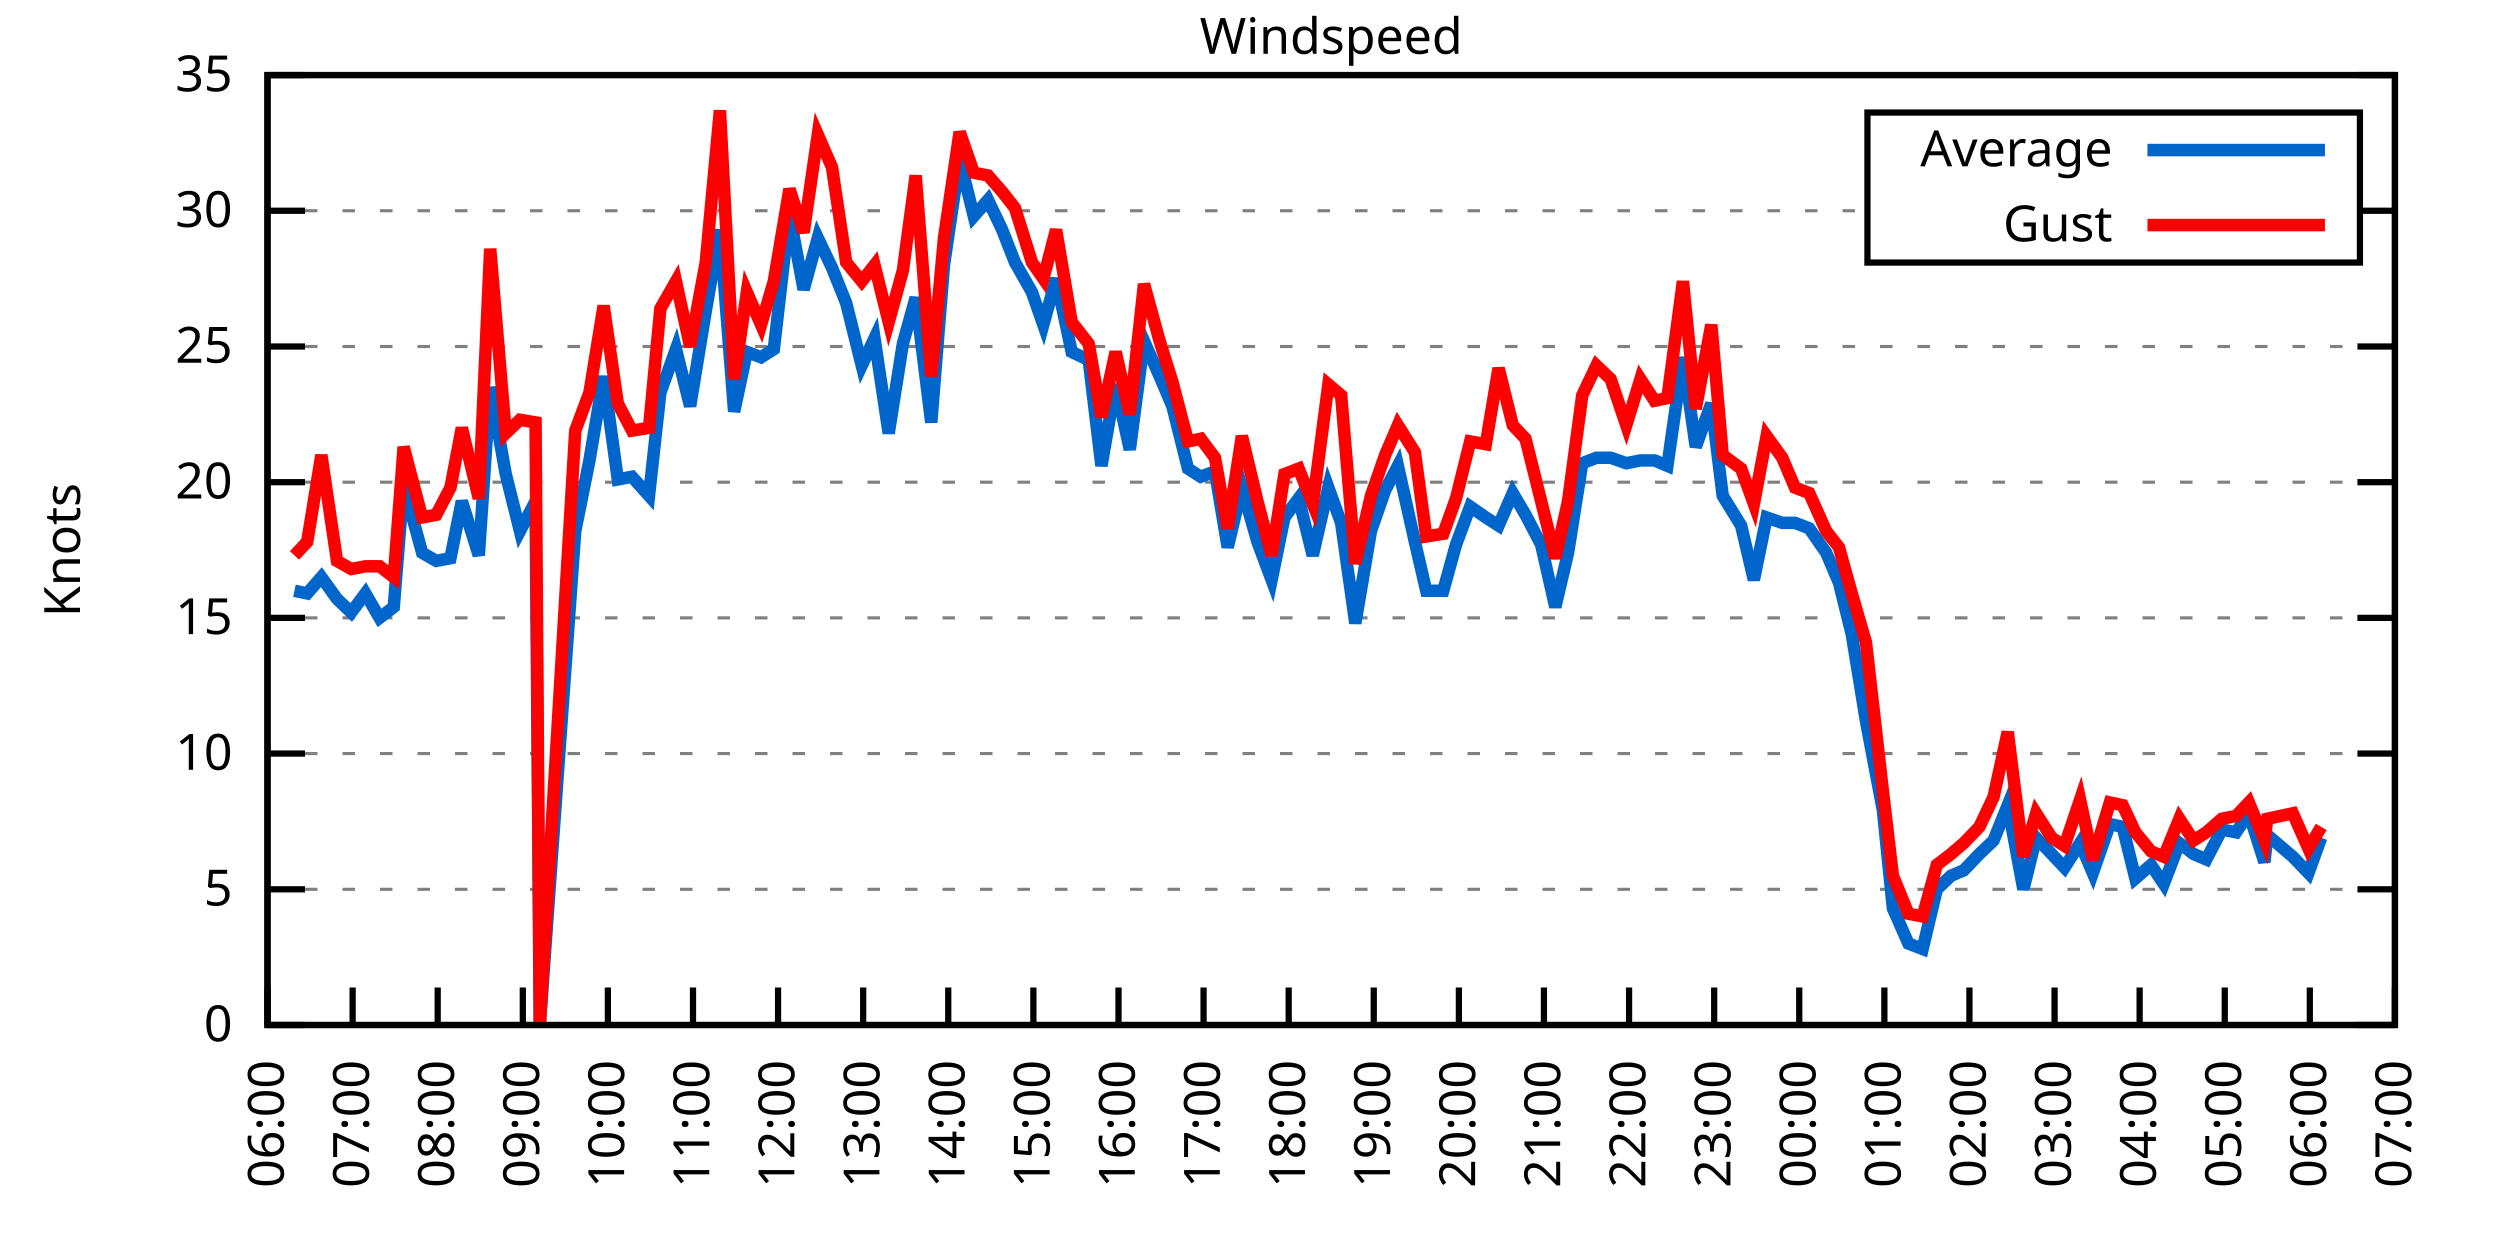
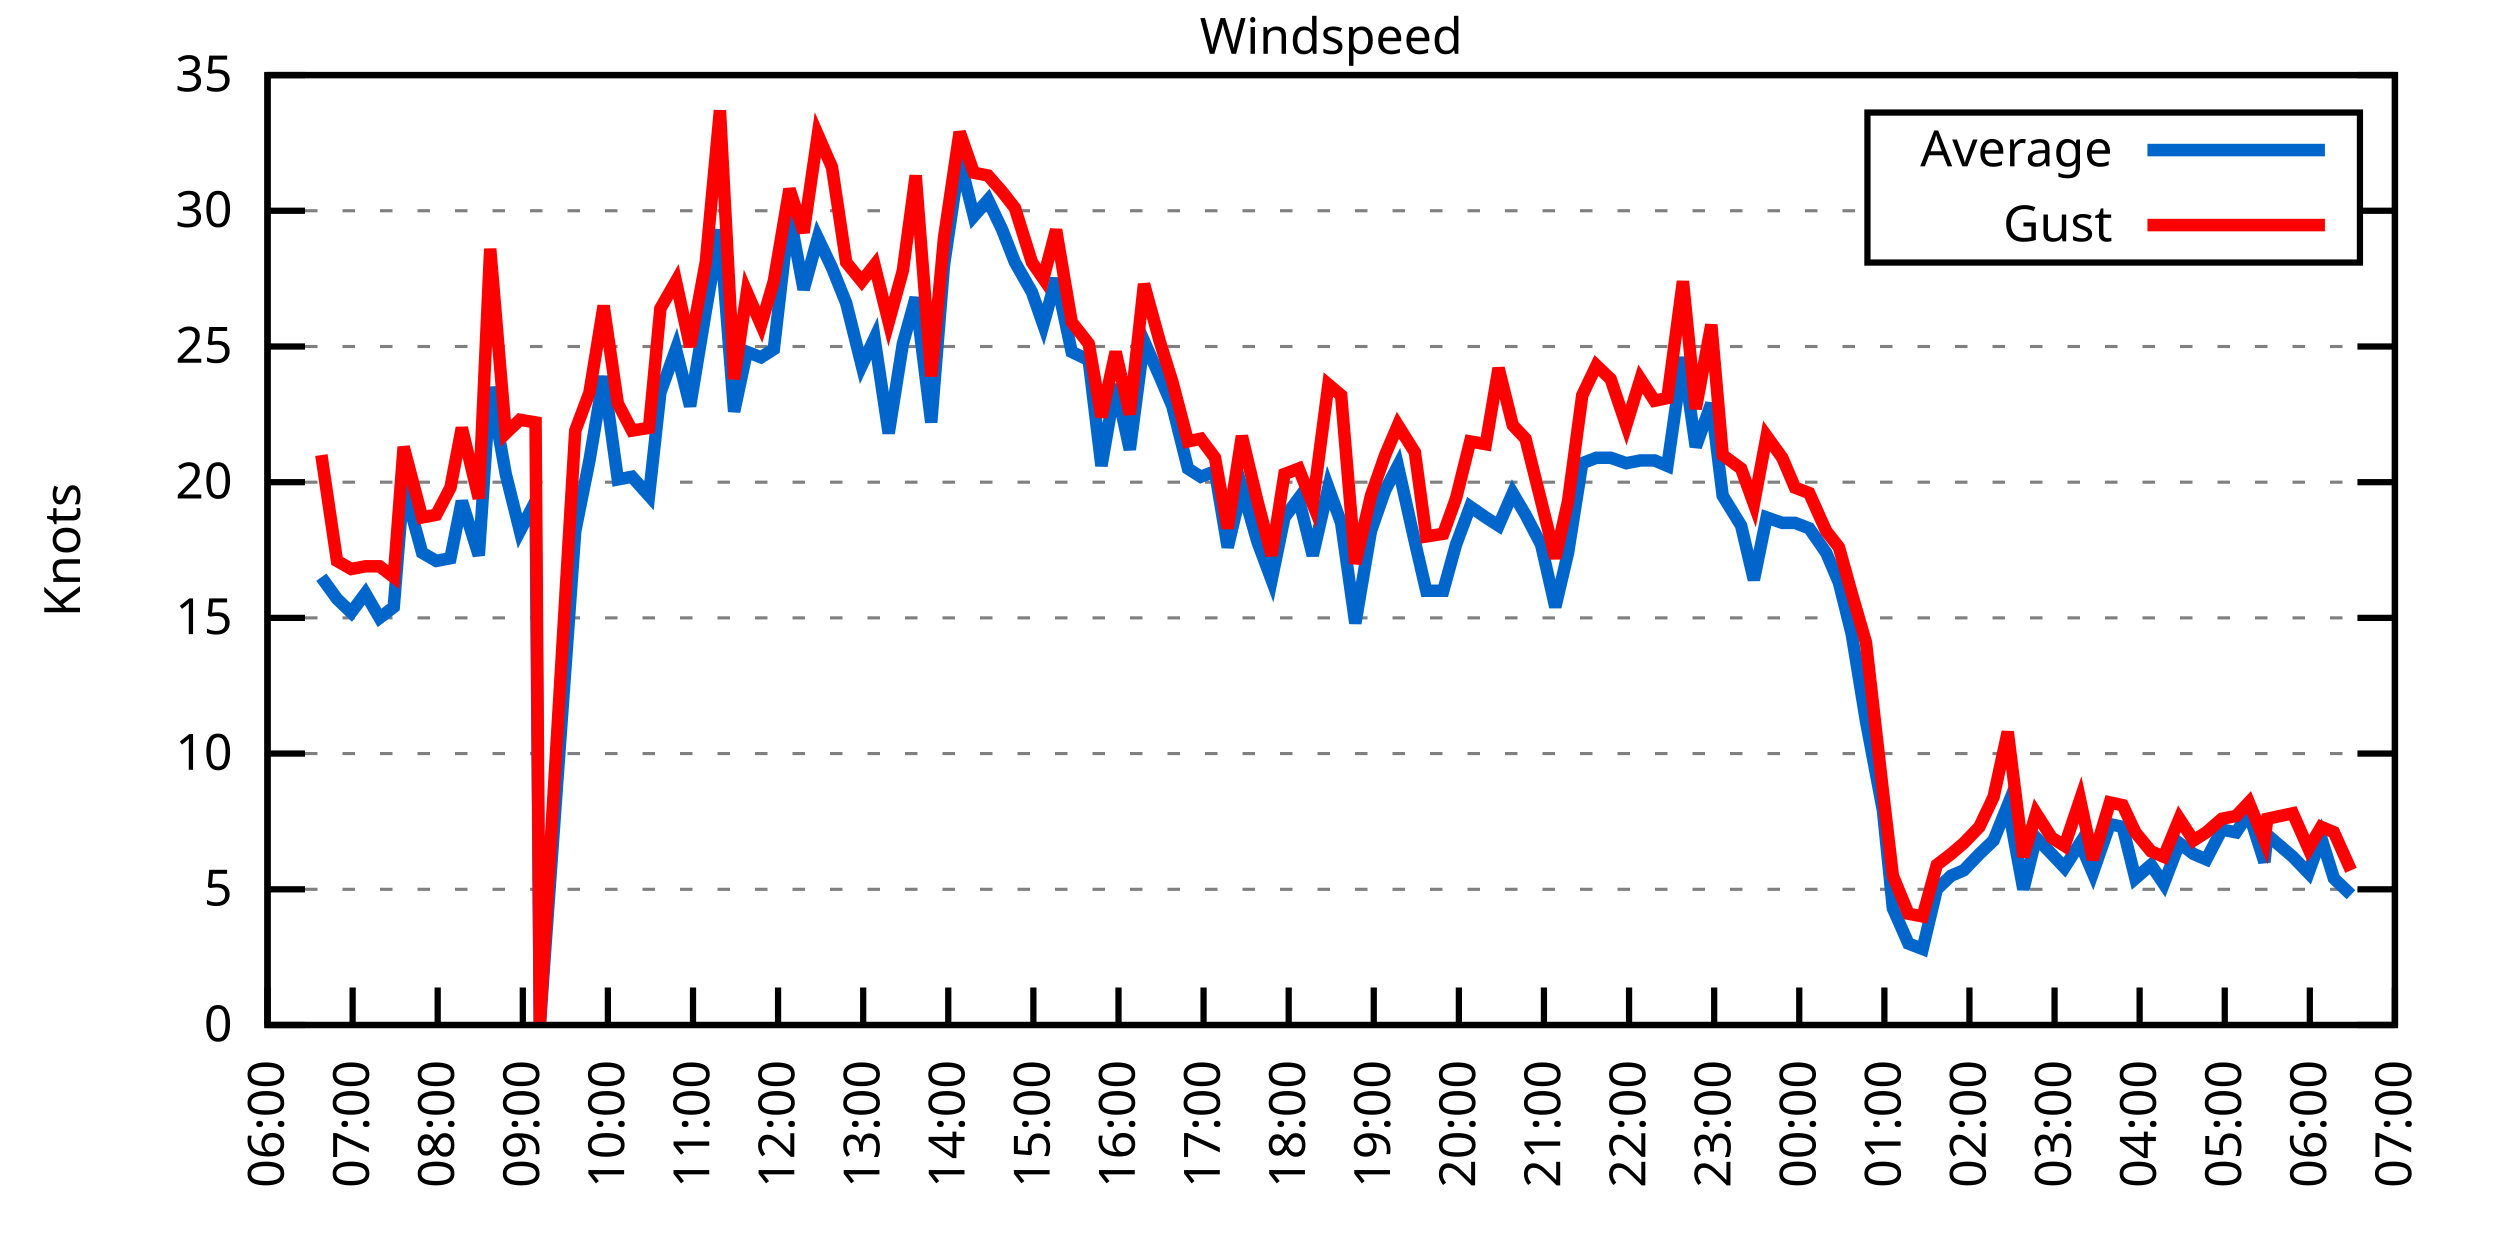
<svg xmlns="http://www.w3.org/2000/svg" xmlns:xlink="http://www.w3.org/1999/xlink" width="400" height="200" viewBox="0 0 400 200">
  <g id="gnuplot_canvas">
    <rect x="0" y="0" width="400" height="200" fill="none" />
    <defs>
      <circle id="gpDot" r="0.5" stroke-width="0.5" stroke="currentColor" />
      <path id="gpPt0" stroke-width="0.333" stroke="currentColor" d="M-1,0 h2 M0,-1 v2" />
      <path id="gpPt1" stroke-width="0.333" stroke="currentColor" d="M-1,-1 L1,1 M1,-1 L-1,1" />
      <path id="gpPt2" stroke-width="0.333" stroke="currentColor" d="M-1,0 L1,0 M0,-1 L0,1 M-1,-1 L1,1 M-1,1 L1,-1" />
      <rect id="gpPt3" stroke-width="0.333" stroke="currentColor" x="-1" y="-1" width="2" height="2" />
      <rect id="gpPt4" stroke-width="0.333" stroke="currentColor" fill="currentColor" x="-1" y="-1" width="2" height="2" />
      <circle id="gpPt5" stroke-width="0.333" stroke="currentColor" cx="0" cy="0" r="1" />
      <use xlink:href="#gpPt5" id="gpPt6" fill="currentColor" stroke="none" />
      <path id="gpPt7" stroke-width="0.333" stroke="currentColor" d="M0,-1.33 L-1.33,0.67 L1.33,0.67 z" />
      <use xlink:href="#gpPt7" id="gpPt8" fill="currentColor" stroke="none" />
      <use xlink:href="#gpPt7" id="gpPt9" stroke="currentColor" transform="rotate(180)" />
      <use xlink:href="#gpPt9" id="gpPt10" fill="currentColor" stroke="none" />
      <use xlink:href="#gpPt3" id="gpPt11" stroke="currentColor" transform="rotate(45)" />
      <use xlink:href="#gpPt11" id="gpPt12" fill="currentColor" stroke="none" />
      <path id="gpPt13" stroke-width="0.333" stroke="currentColor" d="M0,1.330 L1.265,0.411 L0.782,-1.067 L-0.782,-1.076 L-1.265,0.411 z" />
      <use xlink:href="#gpPt13" id="gpPt14" fill="currentColor" stroke="none" />
      <filter id="textbox" filterUnits="objectBoundingBox" x="0" y="0" height="1" width="1">
        <feFlood flood-color="white" flood-opacity="1" result="bgnd" />
        <feComposite in="SourceGraphic" in2="bgnd" operator="atop" />
      </filter>
      <filter id="greybox" filterUnits="objectBoundingBox" x="0" y="0" height="1" width="1">
        <feFlood flood-color="lightgrey" flood-opacity="1" result="grey" />
        <feComposite in="SourceGraphic" in2="grey" operator="atop" />
      </filter>
    </defs>
    <g fill="none" color="white" stroke="currentColor" stroke-width="1.00" stroke-linecap="butt" stroke-linejoin="miter">
</g>
    <g fill="none" color="black" stroke="currentColor" stroke-width="1.00" stroke-linecap="butt" stroke-linejoin="miter">
      <g stroke="none" shape-rendering="crispEdges">
        <polygon fill="rgb(255, 255, 255)" points="42.80,164.00 383.18,164.00 383.18,12.02 42.80,12.02 " />
      </g>
    </g>
    <g fill="none" color="black" stroke="currentColor" stroke-width="1.00" stroke-linecap="butt" stroke-linejoin="miter">
</g>
    <g fill="none" color="black" stroke="black" stroke-width="0.50" stroke-linecap="butt" stroke-linejoin="miter">
</g>
    <g fill="none" color="gray" stroke="currentColor" stroke-width="0.50" stroke-linecap="butt" stroke-linejoin="miter">
      <path stroke="gray" stroke-dasharray="2,4" class="gridline" d="M42.80,164.00 L383.19,164.00  " />
    </g>
    <g fill="none" color="gray" stroke="gray" stroke-width="1.00" stroke-linecap="butt" stroke-linejoin="miter">
</g>
    <g fill="none" color="black" stroke="currentColor" stroke-width="1.00" stroke-linecap="butt" stroke-linejoin="miter">
      <path stroke="black" d="M42.80,164.00 L48.80,164.00 M383.19,164.00 L377.19,164.00  " />
      <g transform="translate(37.20,166.60)" stroke="none" fill="black" font-family="Sans" font-size="8.00" text-anchor="end">
        <text>
          <tspan font-family="Sans"> 0</tspan>
        </text>
      </g>
    </g>
    <g fill="none" color="black" stroke="currentColor" stroke-width="1.00" stroke-linecap="butt" stroke-linejoin="miter">
</g>
    <g fill="none" color="black" stroke="black" stroke-width="0.50" stroke-linecap="butt" stroke-linejoin="miter">
</g>
    <g fill="none" color="gray" stroke="currentColor" stroke-width="0.50" stroke-linecap="butt" stroke-linejoin="miter">
      <path stroke="gray" stroke-dasharray="2,4" class="gridline" d="M42.80,142.29 L383.19,142.29  " />
    </g>
    <g fill="none" color="gray" stroke="gray" stroke-width="1.00" stroke-linecap="butt" stroke-linejoin="miter">
</g>
    <g fill="none" color="black" stroke="currentColor" stroke-width="1.00" stroke-linecap="butt" stroke-linejoin="miter">
      <path stroke="black" d="M42.80,142.29 L48.80,142.29 M383.19,142.29 L377.19,142.29  " />
      <g transform="translate(37.20,144.89)" stroke="none" fill="black" font-family="Sans" font-size="8.00" text-anchor="end">
        <text>
          <tspan font-family="Sans"> 5</tspan>
        </text>
      </g>
    </g>
    <g fill="none" color="black" stroke="currentColor" stroke-width="1.00" stroke-linecap="butt" stroke-linejoin="miter">
</g>
    <g fill="none" color="black" stroke="black" stroke-width="0.50" stroke-linecap="butt" stroke-linejoin="miter">
</g>
    <g fill="none" color="gray" stroke="currentColor" stroke-width="0.50" stroke-linecap="butt" stroke-linejoin="miter">
      <path stroke="gray" stroke-dasharray="2,4" class="gridline" d="M42.80,120.57 L383.19,120.57  " />
    </g>
    <g fill="none" color="gray" stroke="gray" stroke-width="1.00" stroke-linecap="butt" stroke-linejoin="miter">
</g>
    <g fill="none" color="black" stroke="currentColor" stroke-width="1.00" stroke-linecap="butt" stroke-linejoin="miter">
      <path stroke="black" d="M42.80,120.57 L48.80,120.57 M383.19,120.57 L377.19,120.57  " />
      <g transform="translate(37.20,123.17)" stroke="none" fill="black" font-family="Sans" font-size="8.00" text-anchor="end">
        <text>
          <tspan font-family="Sans"> 10</tspan>
        </text>
      </g>
    </g>
    <g fill="none" color="black" stroke="currentColor" stroke-width="1.00" stroke-linecap="butt" stroke-linejoin="miter">
</g>
    <g fill="none" color="black" stroke="black" stroke-width="0.50" stroke-linecap="butt" stroke-linejoin="miter">
</g>
    <g fill="none" color="gray" stroke="currentColor" stroke-width="0.50" stroke-linecap="butt" stroke-linejoin="miter">
      <path stroke="gray" stroke-dasharray="2,4" class="gridline" d="M42.80,98.86 L383.19,98.86  " />
    </g>
    <g fill="none" color="gray" stroke="gray" stroke-width="1.00" stroke-linecap="butt" stroke-linejoin="miter">
</g>
    <g fill="none" color="black" stroke="currentColor" stroke-width="1.00" stroke-linecap="butt" stroke-linejoin="miter">
      <path stroke="black" d="M42.80,98.86 L48.80,98.86 M383.19,98.86 L377.19,98.86  " />
      <g transform="translate(37.20,101.46)" stroke="none" fill="black" font-family="Sans" font-size="8.00" text-anchor="end">
        <text>
          <tspan font-family="Sans"> 15</tspan>
        </text>
      </g>
    </g>
    <g fill="none" color="black" stroke="currentColor" stroke-width="1.00" stroke-linecap="butt" stroke-linejoin="miter">
</g>
    <g fill="none" color="black" stroke="black" stroke-width="0.50" stroke-linecap="butt" stroke-linejoin="miter">
</g>
    <g fill="none" color="gray" stroke="currentColor" stroke-width="0.50" stroke-linecap="butt" stroke-linejoin="miter">
      <path stroke="gray" stroke-dasharray="2,4" class="gridline" d="M42.80,77.15 L383.19,77.15  " />
    </g>
    <g fill="none" color="gray" stroke="gray" stroke-width="1.00" stroke-linecap="butt" stroke-linejoin="miter">
</g>
    <g fill="none" color="black" stroke="currentColor" stroke-width="1.00" stroke-linecap="butt" stroke-linejoin="miter">
      <path stroke="black" d="M42.80,77.15 L48.80,77.15 M383.19,77.15 L377.19,77.15  " />
      <g transform="translate(37.20,79.75)" stroke="none" fill="black" font-family="Sans" font-size="8.00" text-anchor="end">
        <text>
          <tspan font-family="Sans"> 20</tspan>
        </text>
      </g>
    </g>
    <g fill="none" color="black" stroke="currentColor" stroke-width="1.00" stroke-linecap="butt" stroke-linejoin="miter">
</g>
    <g fill="none" color="black" stroke="black" stroke-width="0.50" stroke-linecap="butt" stroke-linejoin="miter">
</g>
    <g fill="none" color="gray" stroke="currentColor" stroke-width="0.50" stroke-linecap="butt" stroke-linejoin="miter">
      <path stroke="gray" stroke-dasharray="2,4" class="gridline" d="M42.80,55.44 L383.19,55.44  " />
    </g>
    <g fill="none" color="gray" stroke="gray" stroke-width="1.00" stroke-linecap="butt" stroke-linejoin="miter">
</g>
    <g fill="none" color="black" stroke="currentColor" stroke-width="1.00" stroke-linecap="butt" stroke-linejoin="miter">
      <path stroke="black" d="M42.80,55.44 L48.80,55.44 M383.19,55.44 L377.19,55.44  " />
      <g transform="translate(37.20,58.04)" stroke="none" fill="black" font-family="Sans" font-size="8.00" text-anchor="end">
        <text>
          <tspan font-family="Sans"> 25</tspan>
        </text>
      </g>
    </g>
    <g fill="none" color="black" stroke="currentColor" stroke-width="1.00" stroke-linecap="butt" stroke-linejoin="miter">
</g>
    <g fill="none" color="black" stroke="black" stroke-width="0.50" stroke-linecap="butt" stroke-linejoin="miter">
</g>
    <g fill="none" color="gray" stroke="currentColor" stroke-width="0.50" stroke-linecap="butt" stroke-linejoin="miter">
      <path stroke="gray" stroke-dasharray="2,4" class="gridline" d="M42.80,33.72 L298.79,33.72 M377.59,33.72 L383.19,33.72  " />
    </g>
    <g fill="none" color="gray" stroke="gray" stroke-width="1.00" stroke-linecap="butt" stroke-linejoin="miter">
</g>
    <g fill="none" color="black" stroke="currentColor" stroke-width="1.00" stroke-linecap="butt" stroke-linejoin="miter">
      <path stroke="black" d="M42.80,33.72 L48.80,33.72 M383.19,33.72 L377.19,33.72  " />
      <g transform="translate(37.20,36.32)" stroke="none" fill="black" font-family="Sans" font-size="8.00" text-anchor="end">
        <text>
          <tspan font-family="Sans"> 30</tspan>
        </text>
      </g>
    </g>
    <g fill="none" color="black" stroke="currentColor" stroke-width="1.00" stroke-linecap="butt" stroke-linejoin="miter">
</g>
    <g fill="none" color="black" stroke="black" stroke-width="0.50" stroke-linecap="butt" stroke-linejoin="miter">
</g>
    <g fill="none" color="gray" stroke="currentColor" stroke-width="0.50" stroke-linecap="butt" stroke-linejoin="miter">
      <path stroke="gray" stroke-dasharray="2,4" class="gridline" d="M42.80,12.01 L383.19,12.01  " />
    </g>
    <g fill="none" color="gray" stroke="gray" stroke-width="1.00" stroke-linecap="butt" stroke-linejoin="miter">
</g>
    <g fill="none" color="black" stroke="currentColor" stroke-width="1.00" stroke-linecap="butt" stroke-linejoin="miter">
      <path stroke="black" d="M42.80,12.01 L48.80,12.01 M383.19,12.01 L377.19,12.01  " />
      <g transform="translate(37.20,14.61)" stroke="none" fill="black" font-family="Sans" font-size="8.00" text-anchor="end">
        <text>
          <tspan font-family="Sans"> 35</tspan>
        </text>
      </g>
    </g>
    <g fill="none" color="black" stroke="currentColor" stroke-width="1.00" stroke-linecap="butt" stroke-linejoin="miter">
      <path stroke="black" d="M42.80,164.00 L42.80,158.00  " />
      <g transform="translate(45.40,169.60) rotate(270.00)" stroke="none" fill="black" font-family="Sans" font-size="8.00" text-anchor="end">
        <text>
          <tspan font-family="Sans">06:00</tspan>
        </text>
      </g>
    </g>
    <g fill="none" color="black" stroke="currentColor" stroke-width="1.00" stroke-linecap="butt" stroke-linejoin="miter">
      <path stroke="black" d="M56.42,164.00 L56.42,158.00  " />
      <g transform="translate(59.02,169.60) rotate(270.00)" stroke="none" fill="black" font-family="Sans" font-size="8.00" text-anchor="end">
        <text>
          <tspan font-family="Sans">07:00</tspan>
        </text>
      </g>
    </g>
    <g fill="none" color="black" stroke="currentColor" stroke-width="1.00" stroke-linecap="butt" stroke-linejoin="miter">
      <path stroke="black" d="M70.03,164.00 L70.03,158.00  " />
      <g transform="translate(72.63,169.60) rotate(270.00)" stroke="none" fill="black" font-family="Sans" font-size="8.00" text-anchor="end">
        <text>
          <tspan font-family="Sans">08:00</tspan>
        </text>
      </g>
    </g>
    <g fill="none" color="black" stroke="currentColor" stroke-width="1.00" stroke-linecap="butt" stroke-linejoin="miter">
      <path stroke="black" d="M83.65,164.00 L83.65,158.00  " />
      <g transform="translate(86.25,169.60) rotate(270.00)" stroke="none" fill="black" font-family="Sans" font-size="8.00" text-anchor="end">
        <text>
          <tspan font-family="Sans">09:00</tspan>
        </text>
      </g>
    </g>
    <g fill="none" color="black" stroke="currentColor" stroke-width="1.00" stroke-linecap="butt" stroke-linejoin="miter">
      <path stroke="black" d="M97.26,164.00 L97.26,158.00  " />
      <g transform="translate(99.86,169.60) rotate(270.00)" stroke="none" fill="black" font-family="Sans" font-size="8.00" text-anchor="end">
        <text>
          <tspan font-family="Sans">10:00</tspan>
        </text>
      </g>
    </g>
    <g fill="none" color="black" stroke="currentColor" stroke-width="1.00" stroke-linecap="butt" stroke-linejoin="miter">
      <path stroke="black" d="M110.88,164.00 L110.88,158.00  " />
      <g transform="translate(113.48,169.60) rotate(270.00)" stroke="none" fill="black" font-family="Sans" font-size="8.00" text-anchor="end">
        <text>
          <tspan font-family="Sans">11:00</tspan>
        </text>
      </g>
    </g>
    <g fill="none" color="black" stroke="currentColor" stroke-width="1.00" stroke-linecap="butt" stroke-linejoin="miter">
      <path stroke="black" d="M124.49,164.00 L124.49,158.00  " />
      <g transform="translate(127.09,169.60) rotate(270.00)" stroke="none" fill="black" font-family="Sans" font-size="8.00" text-anchor="end">
        <text>
          <tspan font-family="Sans">12:00</tspan>
        </text>
      </g>
    </g>
    <g fill="none" color="black" stroke="currentColor" stroke-width="1.00" stroke-linecap="butt" stroke-linejoin="miter">
      <path stroke="black" d="M138.11,164.00 L138.11,158.00  " />
      <g transform="translate(140.71,169.60) rotate(270.00)" stroke="none" fill="black" font-family="Sans" font-size="8.00" text-anchor="end">
        <text>
          <tspan font-family="Sans">13:00</tspan>
        </text>
      </g>
    </g>
    <g fill="none" color="black" stroke="currentColor" stroke-width="1.00" stroke-linecap="butt" stroke-linejoin="miter">
      <path stroke="black" d="M151.72,164.00 L151.72,158.00  " />
      <g transform="translate(154.32,169.60) rotate(270.00)" stroke="none" fill="black" font-family="Sans" font-size="8.00" text-anchor="end">
        <text>
          <tspan font-family="Sans">14:00</tspan>
        </text>
      </g>
    </g>
    <g fill="none" color="black" stroke="currentColor" stroke-width="1.00" stroke-linecap="butt" stroke-linejoin="miter">
      <path stroke="black" d="M165.34,164.00 L165.34,158.00  " />
      <g transform="translate(167.94,169.60) rotate(270.00)" stroke="none" fill="black" font-family="Sans" font-size="8.00" text-anchor="end">
        <text>
          <tspan font-family="Sans">15:00</tspan>
        </text>
      </g>
    </g>
    <g fill="none" color="black" stroke="currentColor" stroke-width="1.00" stroke-linecap="butt" stroke-linejoin="miter">
      <path stroke="black" d="M178.96,164.00 L178.96,158.00  " />
      <g transform="translate(181.56,169.60) rotate(270.00)" stroke="none" fill="black" font-family="Sans" font-size="8.00" text-anchor="end">
        <text>
          <tspan font-family="Sans">16:00</tspan>
        </text>
      </g>
    </g>
    <g fill="none" color="black" stroke="currentColor" stroke-width="1.00" stroke-linecap="butt" stroke-linejoin="miter">
      <path stroke="black" d="M192.57,164.00 L192.57,158.00  " />
      <g transform="translate(195.17,169.60) rotate(270.00)" stroke="none" fill="black" font-family="Sans" font-size="8.00" text-anchor="end">
        <text>
          <tspan font-family="Sans">17:00</tspan>
        </text>
      </g>
    </g>
    <g fill="none" color="black" stroke="currentColor" stroke-width="1.00" stroke-linecap="butt" stroke-linejoin="miter">
      <path stroke="black" d="M206.19,164.00 L206.19,158.00  " />
      <g transform="translate(208.79,169.60) rotate(270.00)" stroke="none" fill="black" font-family="Sans" font-size="8.00" text-anchor="end">
        <text>
          <tspan font-family="Sans">18:00</tspan>
        </text>
      </g>
    </g>
    <g fill="none" color="black" stroke="currentColor" stroke-width="1.00" stroke-linecap="butt" stroke-linejoin="miter">
      <path stroke="black" d="M219.80,164.00 L219.80,158.00  " />
      <g transform="translate(222.40,169.60) rotate(270.00)" stroke="none" fill="black" font-family="Sans" font-size="8.00" text-anchor="end">
        <text>
          <tspan font-family="Sans">19:00</tspan>
        </text>
      </g>
    </g>
    <g fill="none" color="black" stroke="currentColor" stroke-width="1.00" stroke-linecap="butt" stroke-linejoin="miter">
      <path stroke="black" d="M233.42,164.00 L233.42,158.00  " />
      <g transform="translate(236.02,169.60) rotate(270.00)" stroke="none" fill="black" font-family="Sans" font-size="8.00" text-anchor="end">
        <text>
          <tspan font-family="Sans">20:00</tspan>
        </text>
      </g>
    </g>
    <g fill="none" color="black" stroke="currentColor" stroke-width="1.00" stroke-linecap="butt" stroke-linejoin="miter">
      <path stroke="black" d="M247.03,164.00 L247.03,158.00  " />
      <g transform="translate(249.63,169.60) rotate(270.00)" stroke="none" fill="black" font-family="Sans" font-size="8.00" text-anchor="end">
        <text>
          <tspan font-family="Sans">21:00</tspan>
        </text>
      </g>
    </g>
    <g fill="none" color="black" stroke="currentColor" stroke-width="1.00" stroke-linecap="butt" stroke-linejoin="miter">
      <path stroke="black" d="M260.65,164.00 L260.65,158.00  " />
      <g transform="translate(263.25,169.60) rotate(270.00)" stroke="none" fill="black" font-family="Sans" font-size="8.00" text-anchor="end">
        <text>
          <tspan font-family="Sans">22:00</tspan>
        </text>
      </g>
    </g>
    <g fill="none" color="black" stroke="currentColor" stroke-width="1.00" stroke-linecap="butt" stroke-linejoin="miter">
      <path stroke="black" d="M274.27,164.00 L274.27,158.00  " />
      <g transform="translate(276.87,169.60) rotate(270.00)" stroke="none" fill="black" font-family="Sans" font-size="8.00" text-anchor="end">
        <text>
          <tspan font-family="Sans">23:00</tspan>
        </text>
      </g>
    </g>
    <g fill="none" color="black" stroke="currentColor" stroke-width="1.00" stroke-linecap="butt" stroke-linejoin="miter">
      <path stroke="black" d="M287.88,164.00 L287.88,158.00  " />
      <g transform="translate(290.48,169.60) rotate(270.00)" stroke="none" fill="black" font-family="Sans" font-size="8.00" text-anchor="end">
        <text>
          <tspan font-family="Sans">00:00</tspan>
        </text>
      </g>
    </g>
    <g fill="none" color="black" stroke="currentColor" stroke-width="1.00" stroke-linecap="butt" stroke-linejoin="miter">
      <path stroke="black" d="M301.50,164.00 L301.50,158.00  " />
      <g transform="translate(304.10,169.60) rotate(270.00)" stroke="none" fill="black" font-family="Sans" font-size="8.00" text-anchor="end">
        <text>
          <tspan font-family="Sans">01:00</tspan>
        </text>
      </g>
    </g>
    <g fill="none" color="black" stroke="currentColor" stroke-width="1.00" stroke-linecap="butt" stroke-linejoin="miter">
      <path stroke="black" d="M315.11,164.00 L315.11,158.00  " />
      <g transform="translate(317.71,169.60) rotate(270.00)" stroke="none" fill="black" font-family="Sans" font-size="8.00" text-anchor="end">
        <text>
          <tspan font-family="Sans">02:00</tspan>
        </text>
      </g>
    </g>
    <g fill="none" color="black" stroke="currentColor" stroke-width="1.00" stroke-linecap="butt" stroke-linejoin="miter">
      <path stroke="black" d="M328.73,164.00 L328.73,158.00  " />
      <g transform="translate(331.33,169.60) rotate(270.00)" stroke="none" fill="black" font-family="Sans" font-size="8.00" text-anchor="end">
        <text>
          <tspan font-family="Sans">03:00</tspan>
        </text>
      </g>
    </g>
    <g fill="none" color="black" stroke="currentColor" stroke-width="1.00" stroke-linecap="butt" stroke-linejoin="miter">
      <path stroke="black" d="M342.34,164.00 L342.34,158.00  " />
      <g transform="translate(344.94,169.60) rotate(270.00)" stroke="none" fill="black" font-family="Sans" font-size="8.00" text-anchor="end">
        <text>
          <tspan font-family="Sans">04:00</tspan>
        </text>
      </g>
    </g>
    <g fill="none" color="black" stroke="currentColor" stroke-width="1.00" stroke-linecap="butt" stroke-linejoin="miter">
      <path stroke="black" d="M355.96,164.00 L355.96,158.00  " />
      <g transform="translate(358.56,169.60) rotate(270.00)" stroke="none" fill="black" font-family="Sans" font-size="8.00" text-anchor="end">
        <text>
          <tspan font-family="Sans">05:00</tspan>
        </text>
      </g>
    </g>
    <g fill="none" color="black" stroke="currentColor" stroke-width="1.00" stroke-linecap="butt" stroke-linejoin="miter">
      <path stroke="black" d="M369.57,164.00 L369.57,158.00  " />
      <g transform="translate(372.17,169.60) rotate(270.00)" stroke="none" fill="black" font-family="Sans" font-size="8.00" text-anchor="end">
        <text>
          <tspan font-family="Sans">06:00</tspan>
        </text>
      </g>
    </g>
    <g fill="none" color="black" stroke="currentColor" stroke-width="1.00" stroke-linecap="butt" stroke-linejoin="miter">
      <path stroke="black" d="M383.19,164.00 L383.19,158.00  " />
      <g transform="translate(385.79,169.60) rotate(270.00)" stroke="none" fill="black" font-family="Sans" font-size="8.00" text-anchor="end">
        <text>
          <tspan font-family="Sans">07:00</tspan>
        </text>
      </g>
    </g>
    <g fill="none" color="black" stroke="currentColor" stroke-width="1.00" stroke-linecap="butt" stroke-linejoin="miter">
</g>
    <g fill="none" color="black" stroke="currentColor" stroke-width="1.00" stroke-linecap="butt" stroke-linejoin="miter">
      <path stroke="black" d="M42.80,12.01 L42.80,164.00 L383.19,164.00 L383.19,12.01 L42.80,12.01 Z  " />
    </g>
    <g fill="none" color="black" stroke="currentColor" stroke-width="1.00" stroke-linecap="butt" stroke-linejoin="miter">
</g>
    <g fill="none" color="black" stroke="currentColor" stroke-width="1.00" stroke-linecap="butt" stroke-linejoin="miter">
      <path stroke="black" d="M298.79,42.01 L298.79,18.01 L377.59,18.01 L377.59,42.01 L298.79,42.01 Z  " />
    </g>
    <g id="Windspeed_plot_1">
      <g fill="none" color="white" stroke="black" stroke-width="2.00" stroke-linecap="butt" stroke-linejoin="miter">
</g>
      <g fill="none" color="black" stroke="currentColor" stroke-width="2.00" stroke-linecap="butt" stroke-linejoin="miter">
        <g transform="translate(337.99,26.61)" stroke="none" fill="black" font-family="Sans" font-size="8.00" text-anchor="end">
          <text>
            <tspan font-family="Sans">Average</tspan>
          </text>
        </g>
      </g>
      <g fill="none" color="black" stroke="currentColor" stroke-width="2.00" stroke-linecap="butt" stroke-linejoin="miter">
-         <path stroke="rgb(  0, 102, 204)" d="M343.59,24.01 L371.99,24.01 M47.11,94.52 L49.15,94.95 L51.42,92.35 L53.92,95.82 L56.19,97.99 L58.46,94.95   L60.73,98.86 L63.00,97.12 L64.58,77.58 L67.54,88.44 L69.80,89.74 L72.07,89.31 L73.89,80.19 L76.61,88.87   L78.43,61.95 L80.92,75.85 L83.19,84.97 L85.69,80.19 L86.37,164.00 L92.04,84.97 L94.31,73.67 L96.58,60.21   L98.85,76.71 L101.12,76.28 L103.84,79.32 L105.66,62.82 L108.15,55.87 L110.42,64.99 L112.92,49.79 L115.19,36.76   L117.46,65.86 L119.50,56.30 L121.77,57.17 L123.81,55.87 L126.31,34.16 L128.58,46.32 L130.85,38.07 L133.12,42.84   L135.39,48.49 L137.88,58.48 L139.92,54.13 L142.19,69.33 L144.46,55.00 L146.51,47.62 L149.00,67.59 L151.04,42.41   L153.54,25.47 L155.81,34.59 L158.08,31.99 L160.35,36.76 L162.39,41.97 L165.11,46.75 L166.93,51.96 L168.97,44.58   L171.47,56.30 L174.19,57.61 L176.23,74.54 L178.50,61.52 L180.77,71.94 L183.04,54.57 L185.54,60.21 L187.58,64.99   L190.08,74.98 L192.12,76.28 L194.39,75.41 L196.43,87.57 L198.70,78.02 L201.19,86.70 L203.46,92.78 L205.51,82.79   L207.78,79.75 L210.04,88.87 L212.54,78.02 L214.58,83.66 L216.85,99.73 L219.35,84.97 L221.62,78.45 L223.66,74.54   L226.38,86.70 L228.20,94.52 L230.92,94.52 L232.96,87.14 L235.23,81.06 L237.73,82.79 L239.77,84.10 L242.04,78.89   L244.08,82.36 L246.58,87.14 L248.85,97.12 L250.89,88.44 L253.16,74.11 L255.43,73.24 L257.70,73.24 L260.20,74.11   L262.47,73.67 L264.73,73.67 L266.78,74.54 L269.27,57.17 L271.32,71.50 L273.81,64.56 L275.63,79.32 L278.58,84.10   L280.62,92.78 L282.66,82.79 L285.16,83.66 L287.20,83.66 L289.47,84.53 L292.19,88.44 L294.23,93.22 L296.28,101.47   L298.55,115.36 L301.27,129.69 L302.86,145.33 L305.35,150.97 L307.62,151.84 L309.89,142.29 L312.16,140.12 L314.20,139.25   L316.70,136.64 L318.97,134.47 L321.24,128.83 L323.74,142.29 L325.78,134.04 L328.27,136.64 L330.32,138.81 L332.81,134.90   L334.85,139.68 L337.58,131.86 L339.62,132.30 L341.66,140.55 L344.16,138.38 L346.20,141.42 L348.70,134.90 L350.97,136.64   L353.01,137.51 L355.50,132.73 L357.77,133.17 L359.82,130.13 L362.31,137.94 L362.77,133.60 L366.85,137.08 L369.35,139.68   L371.39,134.04  " />
+         <path stroke="rgb(  0, 102, 204)" d="M343.59,24.01 L371.99,24.01 M51.42,92.35 L53.92,95.82 L56.19,97.99 L58.46,94.95 L60.73,98.86 L63.00,97.12   L64.58,77.58 L67.54,88.44 L69.80,89.74 L72.07,89.31 L73.89,80.19 L76.61,88.87 L78.43,61.95 L80.92,75.85   L83.19,84.97 L85.69,80.19 L86.37,164.00 L92.04,84.97 L94.31,73.67 L96.58,60.21 L98.85,76.71 L101.12,76.28   L103.84,79.32 L105.66,62.82 L108.15,55.87 L110.42,64.99 L112.92,49.79 L115.19,36.76 L117.46,65.86 L119.50,56.30   L121.77,57.17 L123.81,55.87 L126.31,34.16 L128.58,46.32 L130.85,38.07 L133.12,42.84 L135.39,48.49 L137.88,58.48   L139.92,54.13 L142.19,69.33 L144.46,55.00 L146.51,47.62 L149.00,67.59 L151.04,42.41 L153.54,25.47 L155.81,34.59   L158.08,31.99 L160.35,36.76 L162.39,41.97 L165.11,46.75 L166.93,51.96 L168.97,44.58 L171.47,56.30 L174.19,57.61   L176.23,74.54 L178.50,61.52 L180.77,71.94 L183.04,54.57 L185.54,60.21 L187.58,64.99 L190.08,74.98 L192.12,76.28   L194.39,75.41 L196.43,87.57 L198.70,78.02 L201.19,86.70 L203.46,92.78 L205.51,82.79 L207.78,79.75 L210.04,88.87   L212.54,78.02 L214.58,83.66 L216.85,99.73 L219.35,84.97 L221.62,78.45 L223.66,74.54 L226.38,86.70 L228.20,94.52   L230.92,94.52 L232.96,87.14 L235.23,81.06 L237.73,82.79 L239.77,84.10 L242.04,78.89 L244.08,82.36 L246.58,87.14   L248.85,97.12 L250.89,88.44 L253.16,74.11 L255.43,73.24 L257.70,73.24 L260.20,74.11 L262.47,73.67 L264.73,73.67   L266.78,74.54 L269.27,57.17 L271.32,71.50 L273.81,64.56 L275.63,79.32 L278.58,84.10 L280.62,92.78 L282.66,82.79   L285.16,83.66 L287.20,83.66 L289.47,84.53 L292.19,88.44 L294.23,93.22 L296.28,101.47 L298.55,115.36 L301.27,129.69   L302.86,145.33 L305.35,150.97 L307.62,151.84 L309.89,142.29 L312.16,140.12 L314.20,139.25 L316.70,136.64 L318.97,134.47   L321.24,128.83 L323.74,142.29 L325.78,134.04 L328.27,136.64 L330.32,138.81 L332.81,134.90 L334.85,139.68 L337.58,131.86   L339.62,132.30 L341.66,140.55 L344.16,138.38 L346.20,141.42 L348.70,134.90 L350.97,136.64 L353.01,137.51 L355.50,132.73   L357.77,133.17 L359.82,130.13 L362.31,137.94 L362.77,133.60 L366.85,137.08 L369.35,139.68 L371.39,134.04 L373.43,140.55   L376.16,143.16  " />
      </g>
    </g>
    <g id="Windspeed_plot_2">
      <g fill="none" color="black" stroke="currentColor" stroke-width="2.00" stroke-linecap="butt" stroke-linejoin="miter">
        <g transform="translate(337.99,38.61)" stroke="none" fill="black" font-family="Sans" font-size="8.00" text-anchor="end">
          <text>
            <tspan font-family="Sans">Gust</tspan>
          </text>
        </g>
      </g>
      <g fill="none" color="black" stroke="currentColor" stroke-width="2.00" stroke-linecap="butt" stroke-linejoin="miter">
-         <path stroke="rgb(255,   0,   0)" d="M343.59,36.01 L371.99,36.01 M47.11,88.87 L49.15,86.70 L51.42,72.81 L53.92,89.74 L56.19,91.04 L58.46,90.61   L60.73,90.61 L63.00,92.35 L64.58,71.50 L67.54,82.79 L69.80,82.36 L72.07,78.02 L73.89,68.46 L76.61,79.75   L78.43,39.80 L80.92,69.33 L83.19,67.16 L85.69,67.59 L86.37,164.00 L92.04,68.90 L94.31,62.82 L96.58,48.92   L98.85,64.56 L101.12,68.90 L103.84,68.46 L105.66,49.36 L108.15,45.01 L110.42,55.44 L112.92,41.97 L115.19,17.66   L117.46,60.65 L119.50,46.75 L121.77,51.96 L123.81,45.01 L126.31,30.25 L128.58,37.20 L130.85,21.56 L133.12,26.77   L135.39,41.97 L137.88,45.01 L139.92,42.41 L142.19,51.53 L144.46,43.28 L146.51,28.08 L149.00,60.21 L151.04,38.07   L153.54,21.13 L155.81,27.64 L158.08,28.08 L160.35,30.68 L162.39,33.29 L165.11,41.97 L166.93,44.58 L168.97,36.76   L171.47,51.53 L174.19,55.00 L176.23,66.73 L178.50,56.30 L180.77,66.29 L183.04,45.45 L185.54,54.57 L187.58,61.08   L190.08,70.63 L192.12,70.20 L194.39,73.24 L196.43,84.53 L198.70,69.77 L201.19,80.19 L203.46,88.87 L205.51,75.85   L207.78,74.98 L210.04,80.62 L212.54,61.52 L214.58,63.25 L216.85,90.18 L219.35,79.32 L221.62,72.81 L223.66,68.03   L226.38,72.37 L228.20,85.83 L230.92,85.40 L232.96,79.75 L235.23,70.63 L237.73,71.07 L239.77,58.91 L242.04,68.03   L244.08,70.20 L246.58,80.19 L248.85,89.31 L250.89,80.19 L253.16,63.25 L255.43,58.48 L257.70,60.65 L260.20,68.03   L262.47,60.65 L264.73,64.12 L266.78,63.69 L269.27,45.01 L271.32,65.42 L273.81,51.96 L275.63,72.81 L278.58,74.98   L280.62,80.62 L282.66,69.77 L285.16,73.24 L287.20,78.02 L289.47,78.89 L292.19,84.97 L294.23,87.57 L296.28,94.95   L298.55,102.77 L301.27,126.65 L302.86,140.12 L305.35,146.20 L307.62,146.63 L309.89,138.38 L312.16,136.64 L314.20,134.90   L316.70,132.30 L318.97,127.52 L321.24,117.10 L323.74,137.08 L325.78,130.13 L328.27,134.04 L330.32,135.34 L332.81,127.96   L334.85,137.51 L337.58,128.39 L339.62,128.83 L341.66,133.17 L344.16,136.21 L346.20,137.08 L348.70,131.00 L350.97,134.47   L353.01,133.17 L355.50,131.00 L357.77,130.56 L359.82,128.39 L362.31,134.47 L362.77,131.00 L366.85,130.13 L369.35,135.77   L371.39,132.30  " />
+         <path stroke="rgb(255,   0,   0)" d="M343.59,36.01 L371.99,36.01 M51.42,72.81 L53.92,89.74 L56.19,91.04 L58.46,90.61 L60.73,90.61 L63.00,92.35   L64.58,71.50 L67.54,82.79 L69.80,82.36 L72.07,78.02 L73.89,68.46 L76.61,79.75 L78.43,39.80 L80.92,69.33   L83.19,67.16 L85.69,67.59 L86.37,164.00 L92.04,68.90 L94.31,62.82 L96.58,48.92 L98.85,64.56 L101.12,68.90   L103.84,68.46 L105.66,49.36 L108.15,45.01 L110.42,55.44 L112.92,41.97 L115.19,17.66 L117.46,60.65 L119.50,46.75   L121.77,51.96 L123.81,45.01 L126.31,30.25 L128.58,37.20 L130.85,21.56 L133.12,26.77 L135.39,41.97 L137.88,45.01   L139.92,42.41 L142.19,51.53 L144.46,43.28 L146.51,28.08 L149.00,60.21 L151.04,38.07 L153.54,21.13 L155.81,27.64   L158.08,28.08 L160.35,30.68 L162.39,33.29 L165.11,41.97 L166.93,44.58 L168.97,36.76 L171.47,51.53 L174.19,55.00   L176.23,66.73 L178.50,56.30 L180.77,66.29 L183.04,45.45 L185.54,54.57 L187.58,61.08 L190.08,70.63 L192.12,70.20   L194.39,73.24 L196.43,84.53 L198.70,69.77 L201.19,80.19 L203.46,88.87 L205.51,75.85 L207.78,74.98 L210.04,80.62   L212.54,61.52 L214.58,63.25 L216.85,90.18 L219.35,79.32 L221.62,72.81 L223.66,68.03 L226.38,72.37 L228.20,85.83   L230.92,85.40 L232.96,79.75 L235.23,70.63 L237.73,71.07 L239.77,58.91 L242.04,68.03 L244.08,70.20 L246.58,80.19   L248.85,89.31 L250.89,80.19 L253.16,63.25 L255.43,58.48 L257.70,60.65 L260.20,68.03 L262.47,60.65 L264.73,64.12   L266.78,63.69 L269.27,45.01 L271.32,65.42 L273.81,51.96 L275.63,72.81 L278.58,74.98 L280.62,80.62 L282.66,69.77   L285.16,73.24 L287.20,78.02 L289.47,78.89 L292.19,84.97 L294.23,87.57 L296.28,94.95 L298.55,102.77 L301.27,126.65   L302.86,140.12 L305.35,146.20 L307.62,146.63 L309.89,138.38 L312.16,136.64 L314.20,134.90 L316.70,132.30 L318.97,127.52   L321.24,117.10 L323.74,137.08 L325.78,130.13 L328.27,134.04 L330.32,135.34 L332.81,127.96 L334.85,137.51 L337.58,128.39   L339.62,128.83 L341.66,133.17 L344.16,136.21 L346.20,137.08 L348.70,131.00 L350.97,134.47 L353.01,133.17 L355.50,131.00   L357.77,130.56 L359.82,128.39 L362.31,134.47 L362.77,131.00 L366.85,130.13 L369.35,135.77 L371.39,132.30 L373.43,133.17   L376.16,139.25  " />
      </g>
    </g>
    <g fill="none" color="black" stroke="currentColor" stroke-width="2.00" stroke-linecap="butt" stroke-linejoin="miter">
</g>
    <g fill="none" color="black" stroke="black" stroke-width="1.00" stroke-linecap="butt" stroke-linejoin="miter">
</g>
    <g fill="none" color="black" stroke="currentColor" stroke-width="1.00" stroke-linecap="butt" stroke-linejoin="miter">
      <path stroke="black" d="M42.80,12.01 L42.80,164.00 L383.19,164.00 L383.19,12.01 L42.80,12.01 Z  " />
      <g transform="translate(12.80,88.01) rotate(270.00)" stroke="none" fill="black" font-family="Sans" font-size="8.00" text-anchor="middle">
        <text>
          <tspan font-family="Sans">Knots</tspan>
        </text>
      </g>
    </g>
    <g fill="none" color="black" stroke="currentColor" stroke-width="1.00" stroke-linecap="butt" stroke-linejoin="miter">
</g>
    <g fill="none" color="black" stroke="currentColor" stroke-width="1.00" stroke-linecap="butt" stroke-linejoin="miter">
      <g transform="translate(212.99,8.61)" stroke="none" fill="black" font-family="Sans" font-size="8.00" text-anchor="middle">
        <text>
          <tspan font-family="Sans">Windspeed</tspan>
        </text>
      </g>
    </g>
    <g fill="none" color="black" stroke="currentColor" stroke-width="1.00" stroke-linecap="butt" stroke-linejoin="miter">
</g>
  </g>
</svg>
